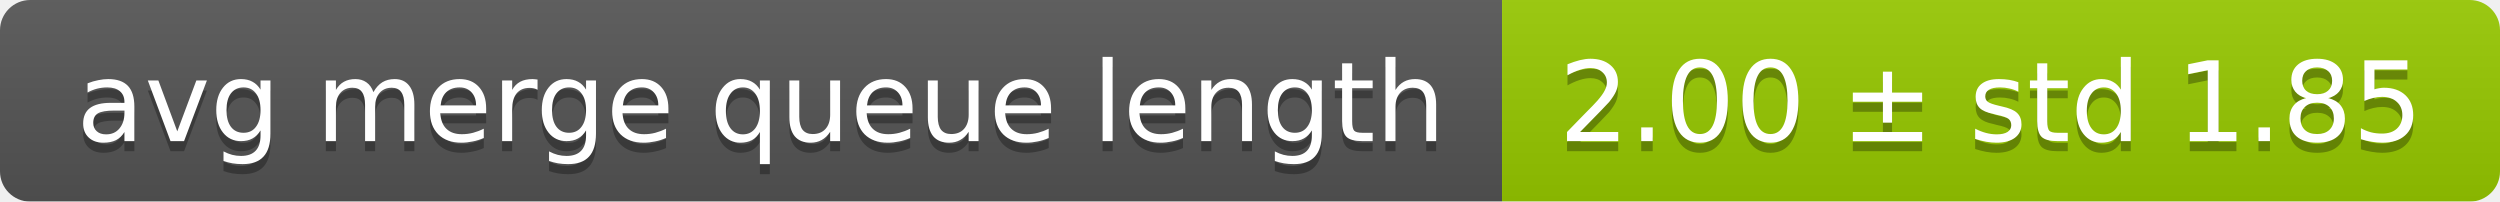
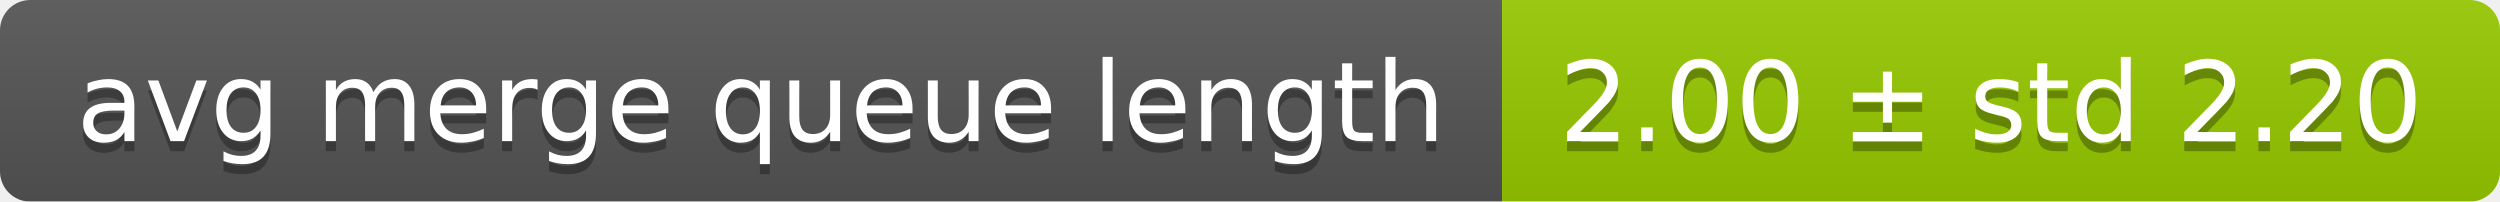
<svg xmlns="http://www.w3.org/2000/svg" width="248" height="20">
  <linearGradient id="smooth" x2="0" y2="100%">
    <stop offset="0" stop-color="#bbb" stop-opacity=".1" />
    <stop offset="1" stop-opacity=".1" />
  </linearGradient>
  <mask id="round">
    <rect width="248" height="20" rx="3" fill="#fff" />
  </mask>
  <g mask="url(#round)">
    <rect width="149" height="20" fill="#555" />
    <rect x="149" width="99" height="20" fill="#97ca00" />
    <rect width="248" height="20" fill="url(#smooth)" />
  </g>
  <g fill="#fff" text-anchor="middle" font-family="DejaVu Sans,Verdana,Geneva,sans-serif" font-size="11">
    <text x="75.5" y="15" fill="#010101" fill-opacity=".3">avg merge queue length</text>
    <text x="75.5" y="14">avg merge queue length</text>
-     <text x="197.5" y="15" fill="#010101" fill-opacity=".3">2.00 ± std 1.85</text>
-     <text x="197.5" y="14">2.00 ± std 1.85</text>
+     <text x="197.5" y="15" fill="#010101" fill-opacity=".3">2.00 ± std 2.20</text>
+     <text x="197.5" y="14">2.00 ± std 2.20</text>
  </g>
</svg>
